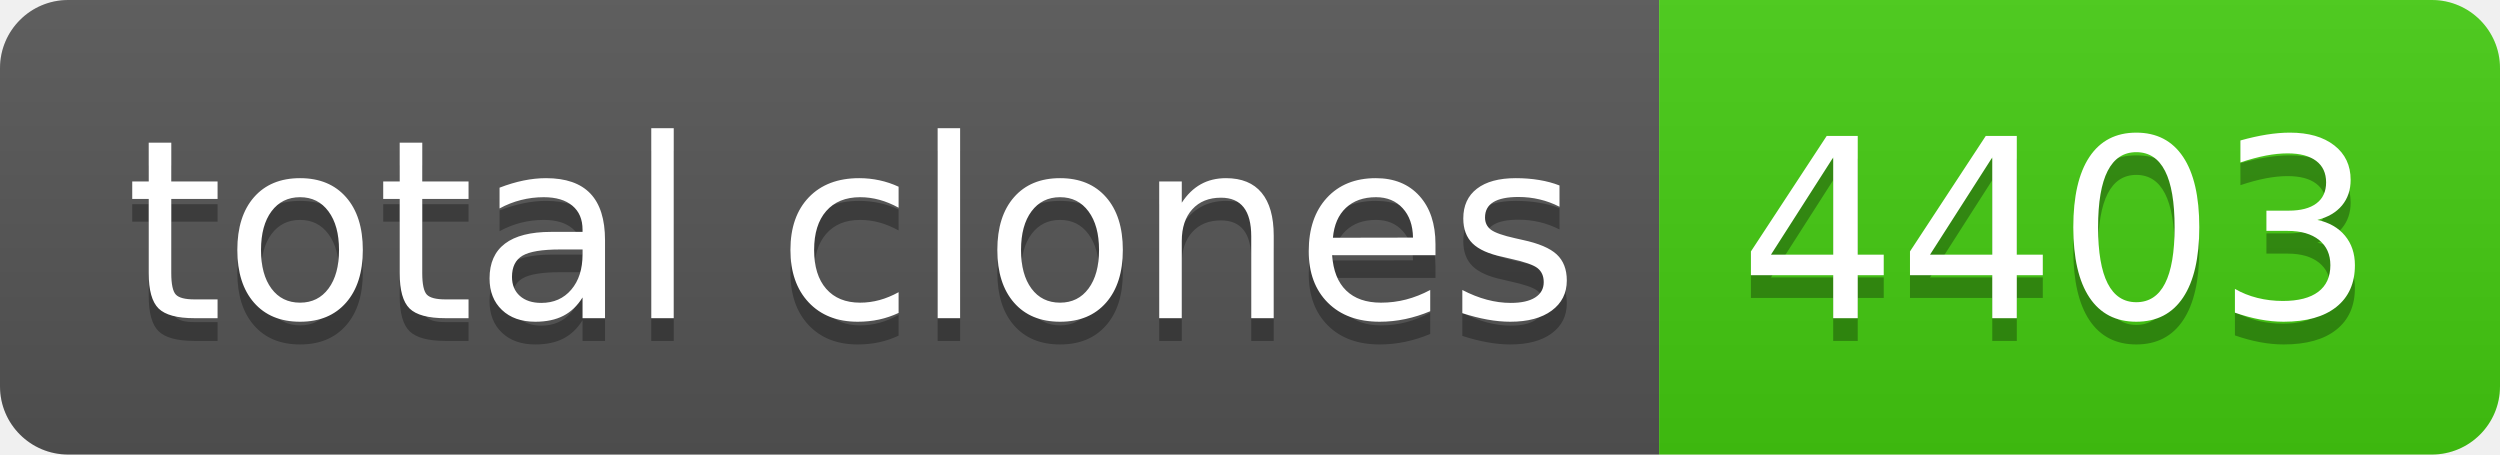
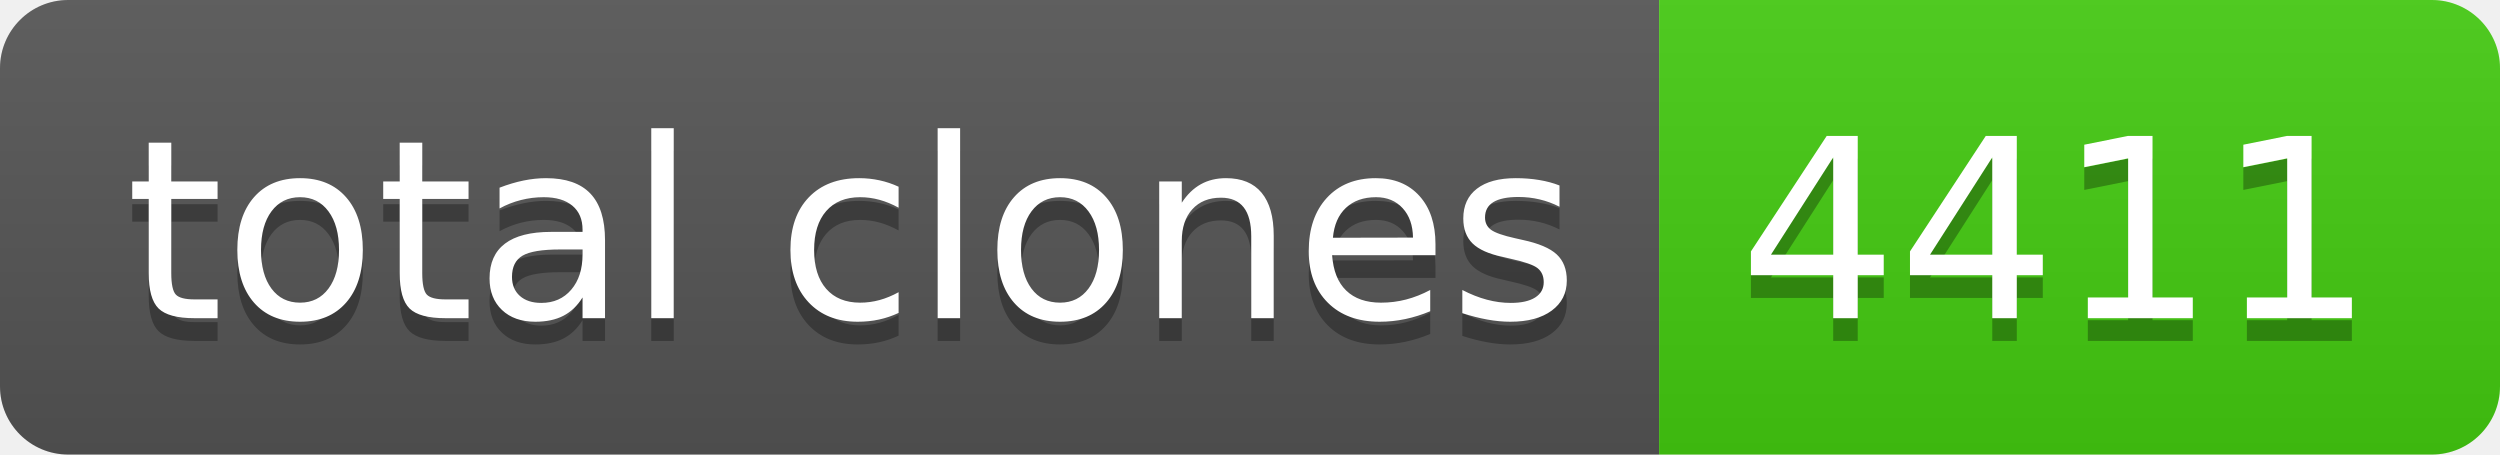
- <svg xmlns="http://www.w3.org/2000/svg" width="110" height="20" role="img" aria-label="total clones: 4403">
+ <svg xmlns="http://www.w3.org/2000/svg" width="110" height="20" role="img" aria-label="total clones: 4411">
  <linearGradient id="s" x2="0" y2="100%">
    <stop offset="0" stop-color="#bbb" stop-opacity=".1" />
    <stop offset="1" stop-opacity=".1" />
  </linearGradient>
  <clipPath id="r">
    <rect width="110" height="20" rx="3" fill="#fff" />
  </clipPath>
  <g clip-path="url(#r)">
    <rect width="73" height="20" fill="#555" />
    <rect x="73" width="37" height="20" fill="#4c1" />
    <rect width="110" height="20" fill="url(#s)" />
  </g>
  <g fill="#fff" text-anchor="middle" font-family="Verdana,Geneva,DejaVu Sans,sans-serif" text-rendering="geometricPrecision" font-size="110">
    <text aria-hidden="true" x="375" y="150" fill="#010101" fill-opacity=".3" transform="scale(.1)" textLength="630">total clones</text>
    <text x="375" y="140" transform="scale(.1)" fill="#fff" textLength="630">total clones</text>
-     <text aria-hidden="true" x="905" y="150" fill="#010101" fill-opacity=".3" transform="scale(.1)" textLength="270">4403</text>
-     <text x="905" y="140" transform="scale(.1)" fill="#fff" textLength="270">4403</text>
+     <text aria-hidden="true" x="905" y="150" fill="#010101" fill-opacity=".3" transform="scale(.1)" textLength="270">4411</text>
+     <text x="905" y="140" transform="scale(.1)" fill="#fff" textLength="270">4411</text>
  </g>
</svg>
